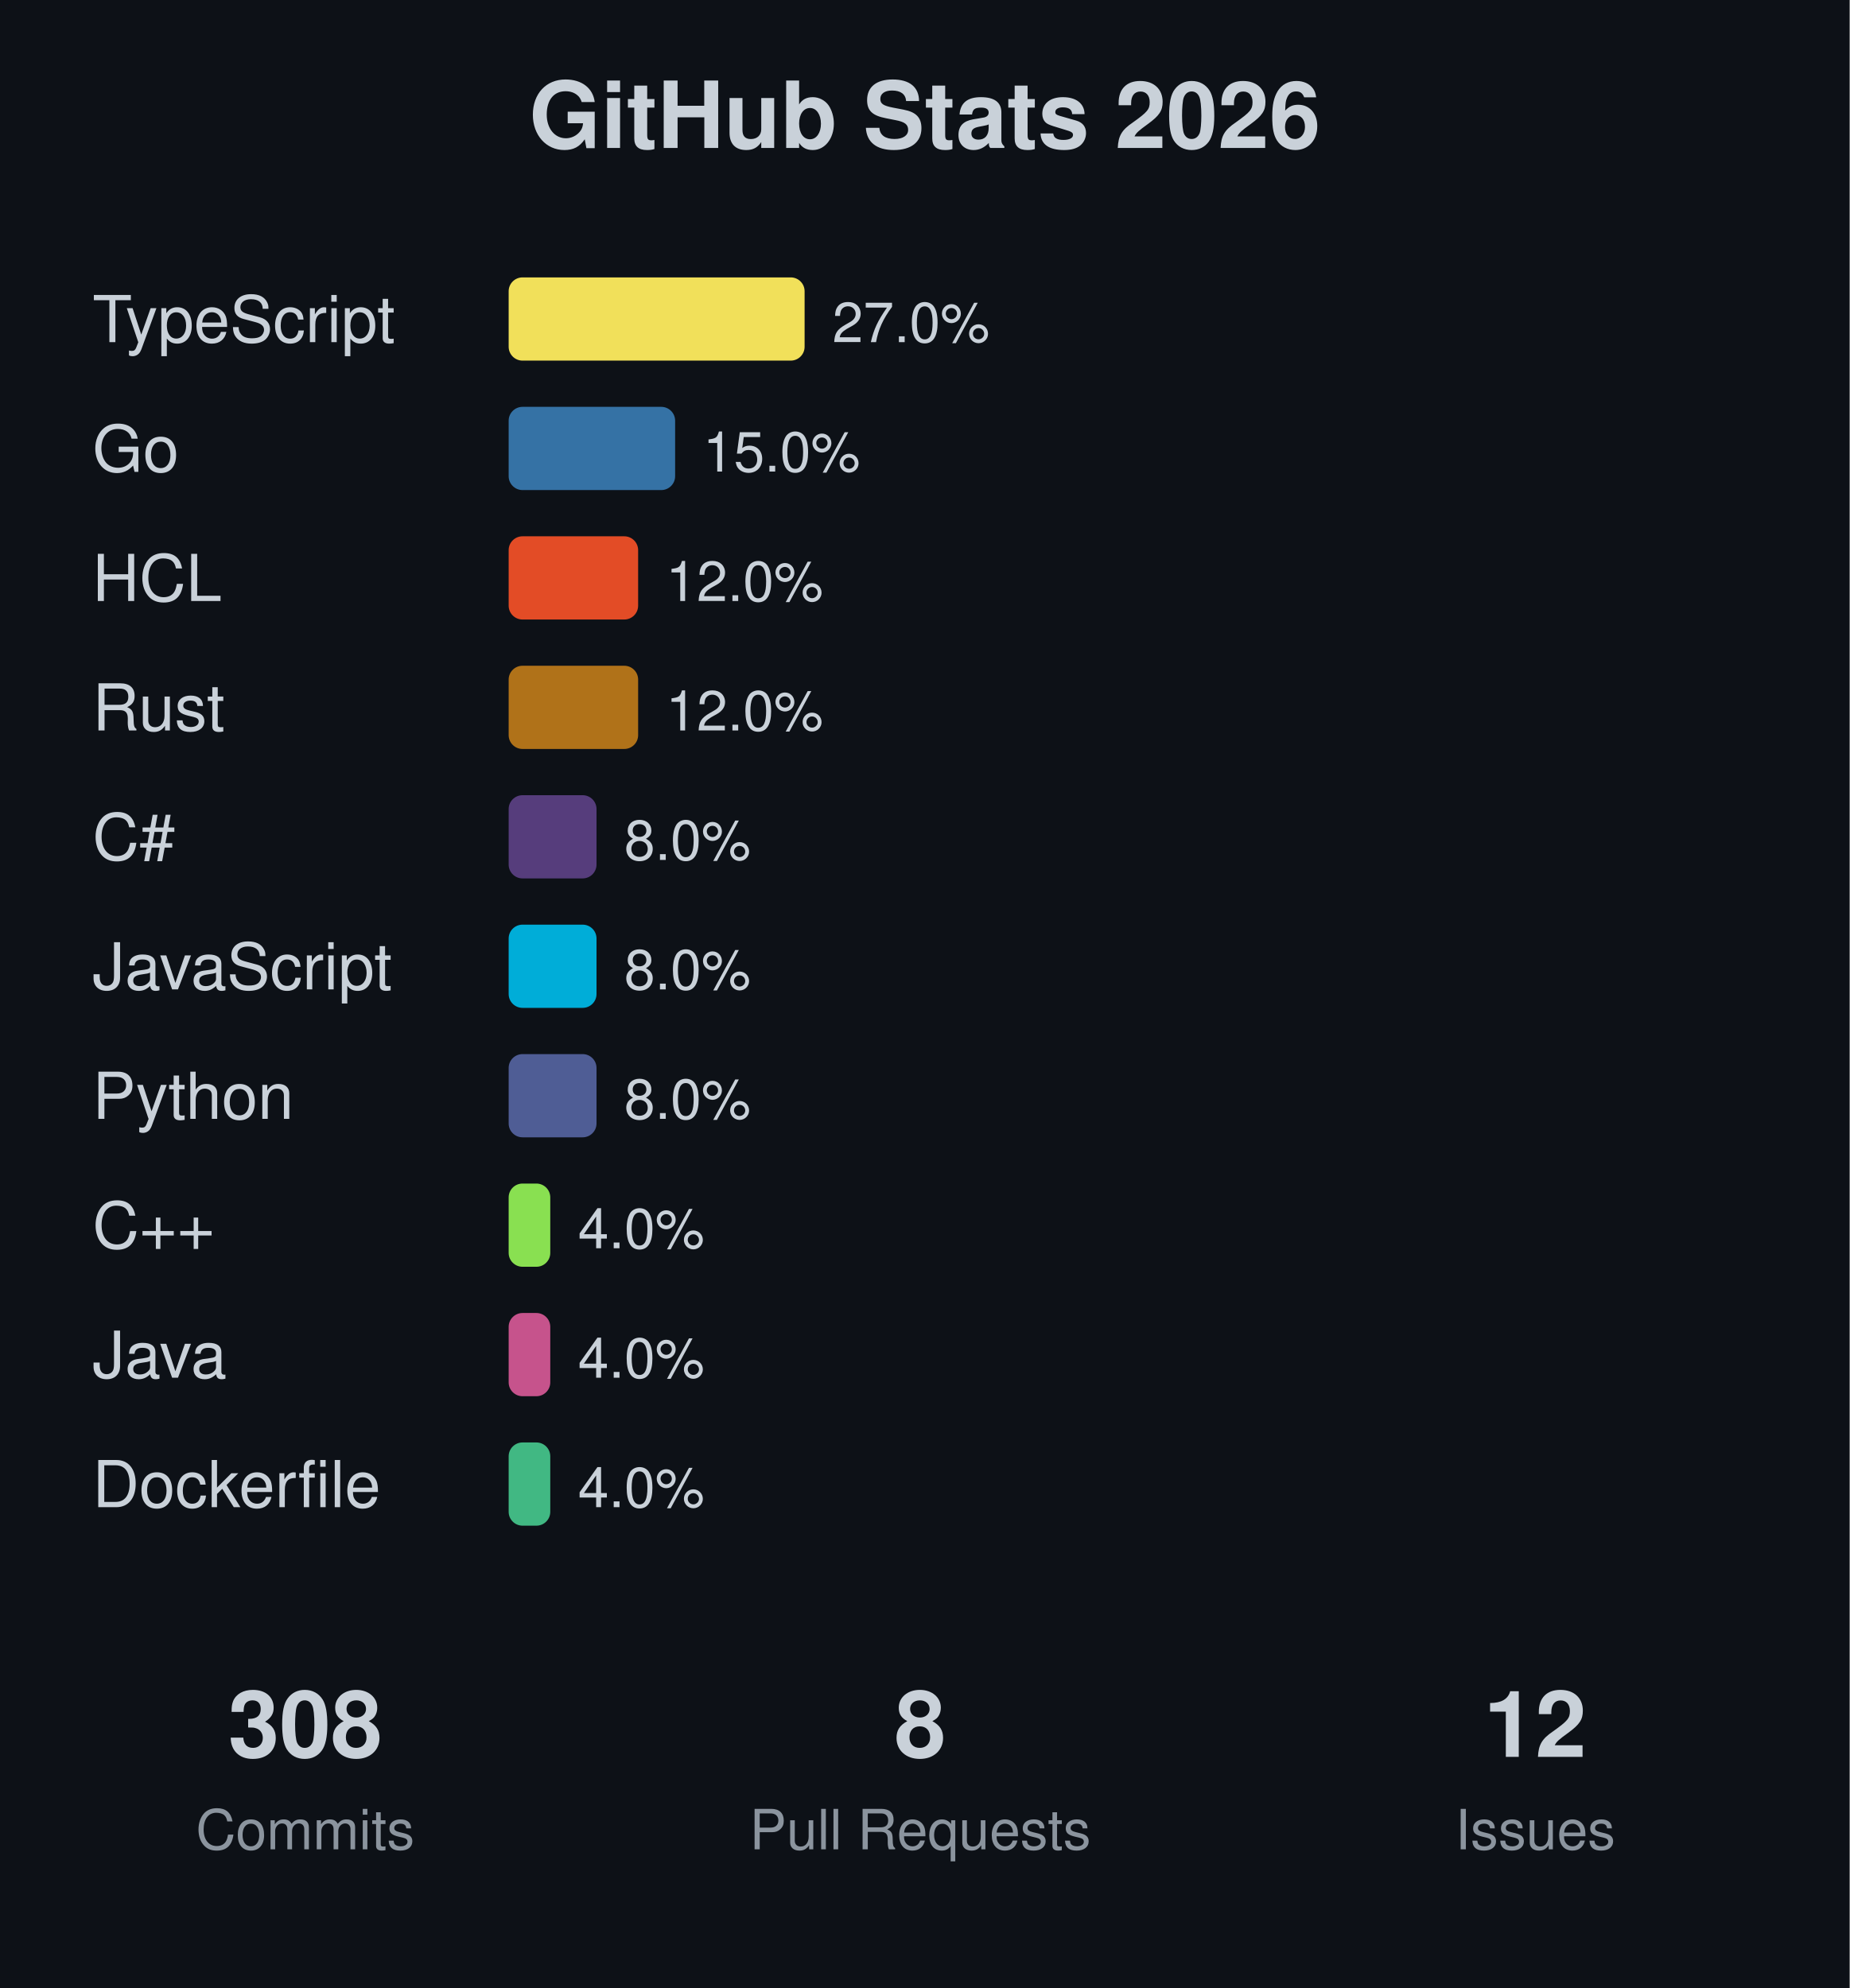
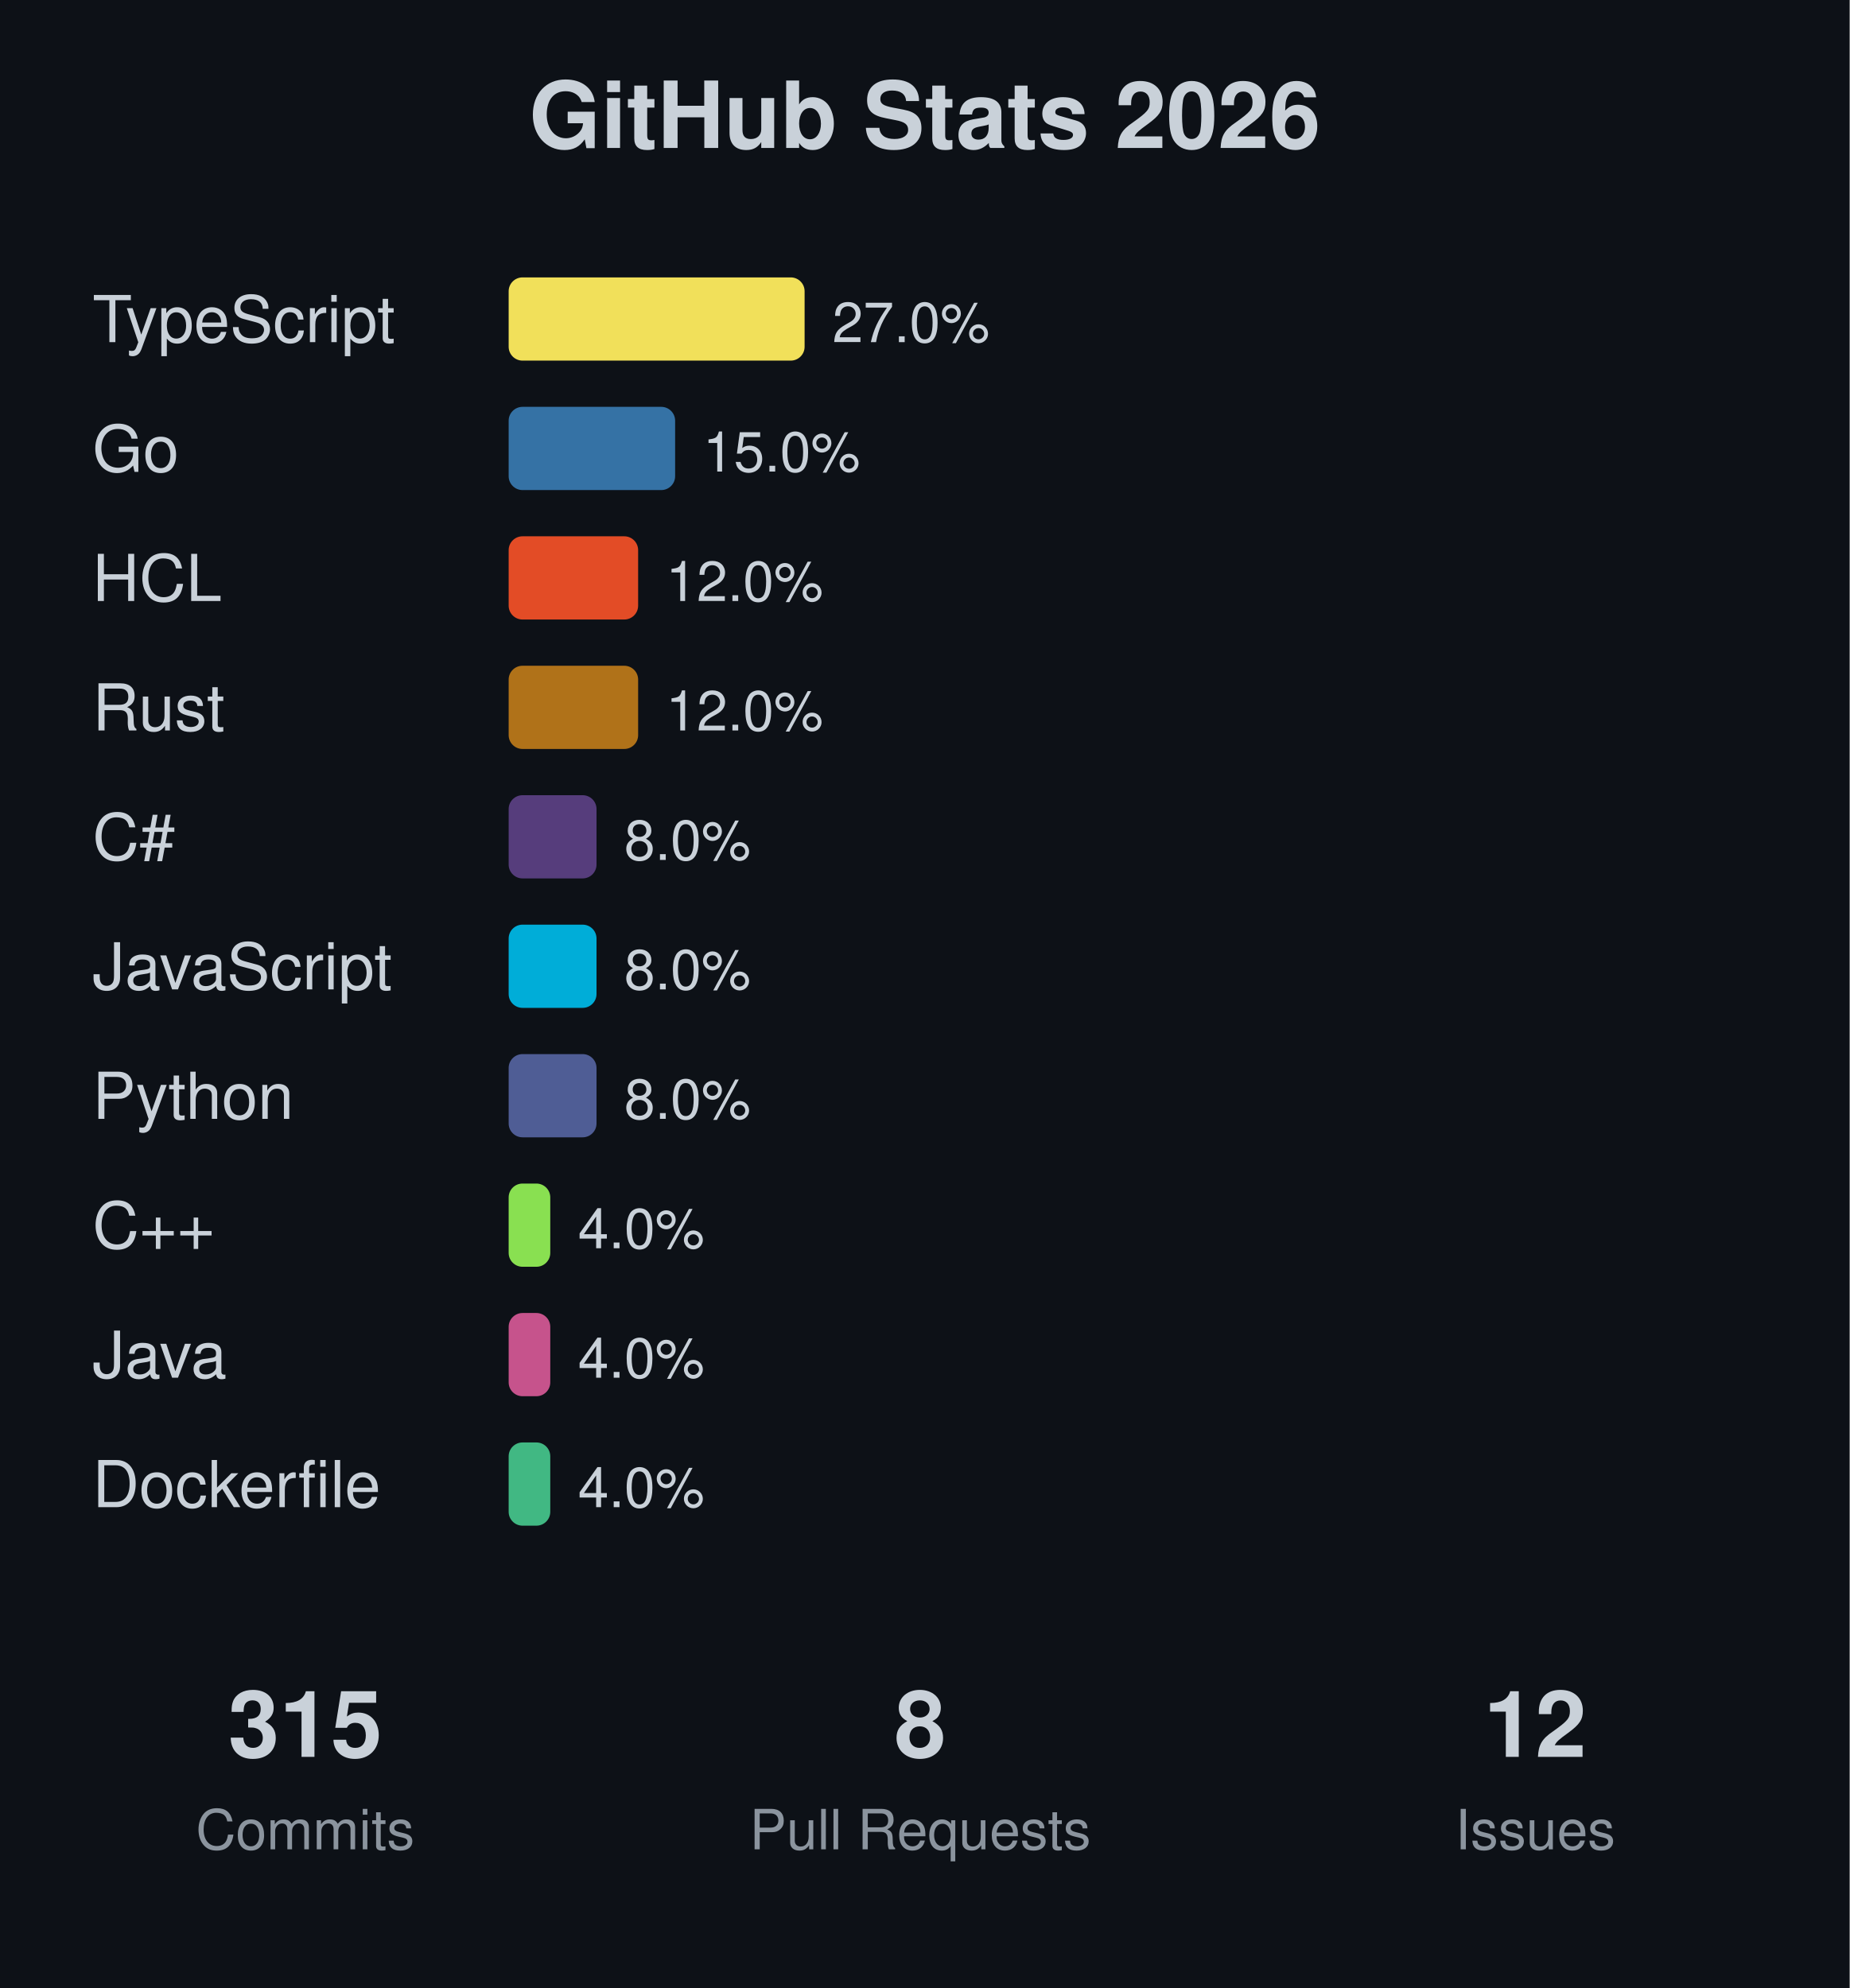
<svg xmlns="http://www.w3.org/2000/svg" width="400" height="430">
  <rect width="400" height="430" fill="#0d1117" />
  <text x="200" y="32" text-anchor="middle" font-family="-apple-system, BlinkMacSystemFont, 'Segoe UI', Helvetica, Arial, sans-serif" font-size="20" font-weight="bold" fill="#c9d1d9">GitHub Stats 2026</text>
  <text x="20" y="74" font-family="-apple-system, BlinkMacSystemFont, 'Segoe UI', Helvetica, Arial, sans-serif" font-size="14" fill="#c9d1d9">TypeScript</text>
  <rect x="110" y="60" width="64" height="18" fill="#f1e05a" rx="3" />
  <text x="180" y="74" font-family="-apple-system, BlinkMacSystemFont, 'Segoe UI', Helvetica, Arial, sans-serif" font-size="12" fill="#c9d1d9">27.0%</text>
  <text x="20" y="102" font-family="-apple-system, BlinkMacSystemFont, 'Segoe UI', Helvetica, Arial, sans-serif" font-size="14" fill="#c9d1d9">Go</text>
  <rect x="110" y="88" width="36" height="18" fill="#3572A5" rx="3" />
  <text x="152" y="102" font-family="-apple-system, BlinkMacSystemFont, 'Segoe UI', Helvetica, Arial, sans-serif" font-size="12" fill="#c9d1d9">15.0%</text>
  <text x="20" y="130" font-family="-apple-system, BlinkMacSystemFont, 'Segoe UI', Helvetica, Arial, sans-serif" font-size="14" fill="#c9d1d9">HCL</text>
  <rect x="110" y="116" width="28" height="18" fill="#e34c26" rx="3" />
  <text x="144" y="130" font-family="-apple-system, BlinkMacSystemFont, 'Segoe UI', Helvetica, Arial, sans-serif" font-size="12" fill="#c9d1d9">12.0%</text>
  <text x="20" y="158" font-family="-apple-system, BlinkMacSystemFont, 'Segoe UI', Helvetica, Arial, sans-serif" font-size="14" fill="#c9d1d9">Rust</text>
  <rect x="110" y="144" width="28" height="18" fill="#b07219" rx="3" />
  <text x="144" y="158" font-family="-apple-system, BlinkMacSystemFont, 'Segoe UI', Helvetica, Arial, sans-serif" font-size="12" fill="#c9d1d9">12.0%</text>
  <text x="20" y="186" font-family="-apple-system, BlinkMacSystemFont, 'Segoe UI', Helvetica, Arial, sans-serif" font-size="14" fill="#c9d1d9">C#</text>
  <rect x="110" y="172" width="19" height="18" fill="#563d7c" rx="3" />
  <text x="135" y="186" font-family="-apple-system, BlinkMacSystemFont, 'Segoe UI', Helvetica, Arial, sans-serif" font-size="12" fill="#c9d1d9">8.0%</text>
  <text x="20" y="214" font-family="-apple-system, BlinkMacSystemFont, 'Segoe UI', Helvetica, Arial, sans-serif" font-size="14" fill="#c9d1d9">JavaScript</text>
  <rect x="110" y="200" width="19" height="18" fill="#00ADD8" rx="3" />
  <text x="135" y="214" font-family="-apple-system, BlinkMacSystemFont, 'Segoe UI', Helvetica, Arial, sans-serif" font-size="12" fill="#c9d1d9">8.0%</text>
  <text x="20" y="242" font-family="-apple-system, BlinkMacSystemFont, 'Segoe UI', Helvetica, Arial, sans-serif" font-size="14" fill="#c9d1d9">Python</text>
  <rect x="110" y="228" width="19" height="18" fill="#4F5D95" rx="3" />
  <text x="135" y="242" font-family="-apple-system, BlinkMacSystemFont, 'Segoe UI', Helvetica, Arial, sans-serif" font-size="12" fill="#c9d1d9">8.0%</text>
  <text x="20" y="270" font-family="-apple-system, BlinkMacSystemFont, 'Segoe UI', Helvetica, Arial, sans-serif" font-size="14" fill="#c9d1d9">C++</text>
  <rect x="110" y="256" width="9" height="18" fill="#89e051" rx="3" />
  <text x="125" y="270" font-family="-apple-system, BlinkMacSystemFont, 'Segoe UI', Helvetica, Arial, sans-serif" font-size="12" fill="#c9d1d9">4.0%</text>
  <text x="20" y="298" font-family="-apple-system, BlinkMacSystemFont, 'Segoe UI', Helvetica, Arial, sans-serif" font-size="14" fill="#c9d1d9">Java</text>
  <rect x="110" y="284" width="9" height="18" fill="#c6538c" rx="3" />
  <text x="125" y="298" font-family="-apple-system, BlinkMacSystemFont, 'Segoe UI', Helvetica, Arial, sans-serif" font-size="12" fill="#c9d1d9">4.0%</text>
  <text x="20" y="326" font-family="-apple-system, BlinkMacSystemFont, 'Segoe UI', Helvetica, Arial, sans-serif" font-size="14" fill="#c9d1d9">Dockerfile</text>
  <rect x="110" y="312" width="9" height="18" fill="#41b883" rx="3" />
  <text x="125" y="326" font-family="-apple-system, BlinkMacSystemFont, 'Segoe UI', Helvetica, Arial, sans-serif" font-size="12" fill="#c9d1d9">4.0%</text>
-   <text x="66" y="380" text-anchor="middle" font-family="-apple-system, BlinkMacSystemFont, 'Segoe UI', Helvetica, Arial, sans-serif" font-size="20" font-weight="bold" fill="#c9d1d9">308</text>
+   <text x="66" y="380" text-anchor="middle" font-family="-apple-system, BlinkMacSystemFont, 'Segoe UI', Helvetica, Arial, sans-serif" font-size="20" font-weight="bold" fill="#c9d1d9">315</text>
  <text x="66" y="400" text-anchor="middle" font-family="-apple-system, BlinkMacSystemFont, 'Segoe UI', Helvetica, Arial, sans-serif" font-size="12" fill="#8b949e">Commits</text>
  <text x="199" y="380" text-anchor="middle" font-family="-apple-system, BlinkMacSystemFont, 'Segoe UI', Helvetica, Arial, sans-serif" font-size="20" font-weight="bold" fill="#c9d1d9">8</text>
  <text x="199" y="400" text-anchor="middle" font-family="-apple-system, BlinkMacSystemFont, 'Segoe UI', Helvetica, Arial, sans-serif" font-size="12" fill="#8b949e">Pull Requests</text>
  <text x="332" y="380" text-anchor="middle" font-family="-apple-system, BlinkMacSystemFont, 'Segoe UI', Helvetica, Arial, sans-serif" font-size="20" font-weight="bold" fill="#c9d1d9">12</text>
  <text x="332" y="400" text-anchor="middle" font-family="-apple-system, BlinkMacSystemFont, 'Segoe UI', Helvetica, Arial, sans-serif" font-size="12" fill="#8b949e">Issues</text>
</svg>
